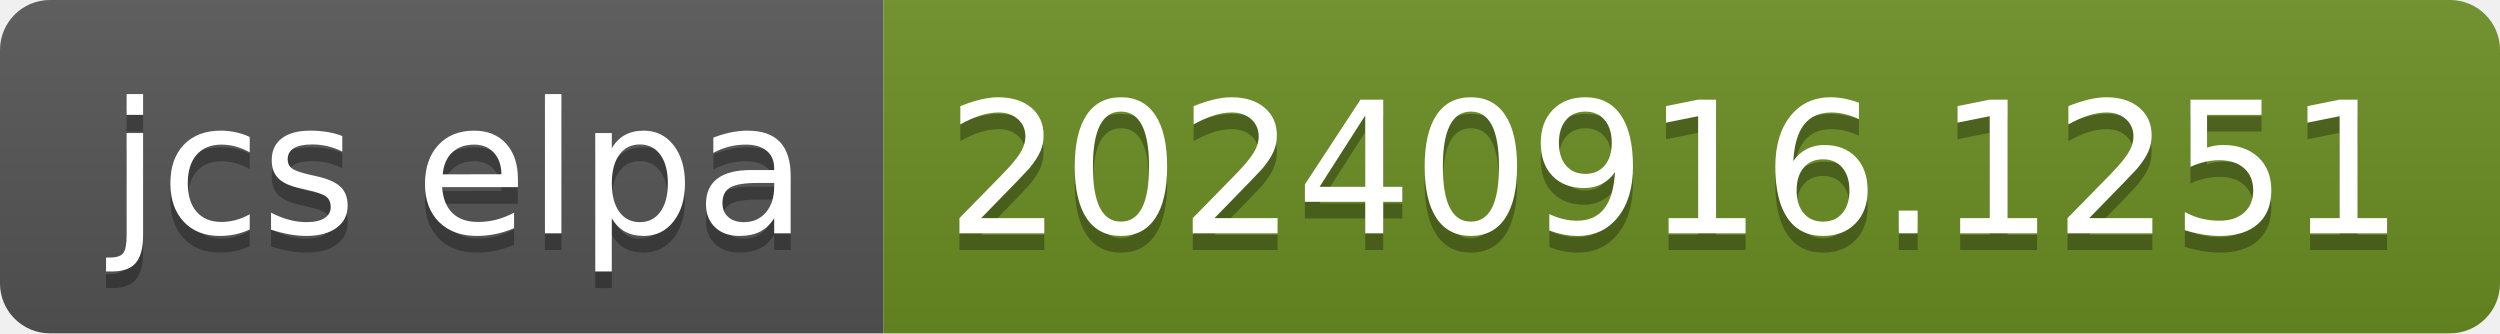
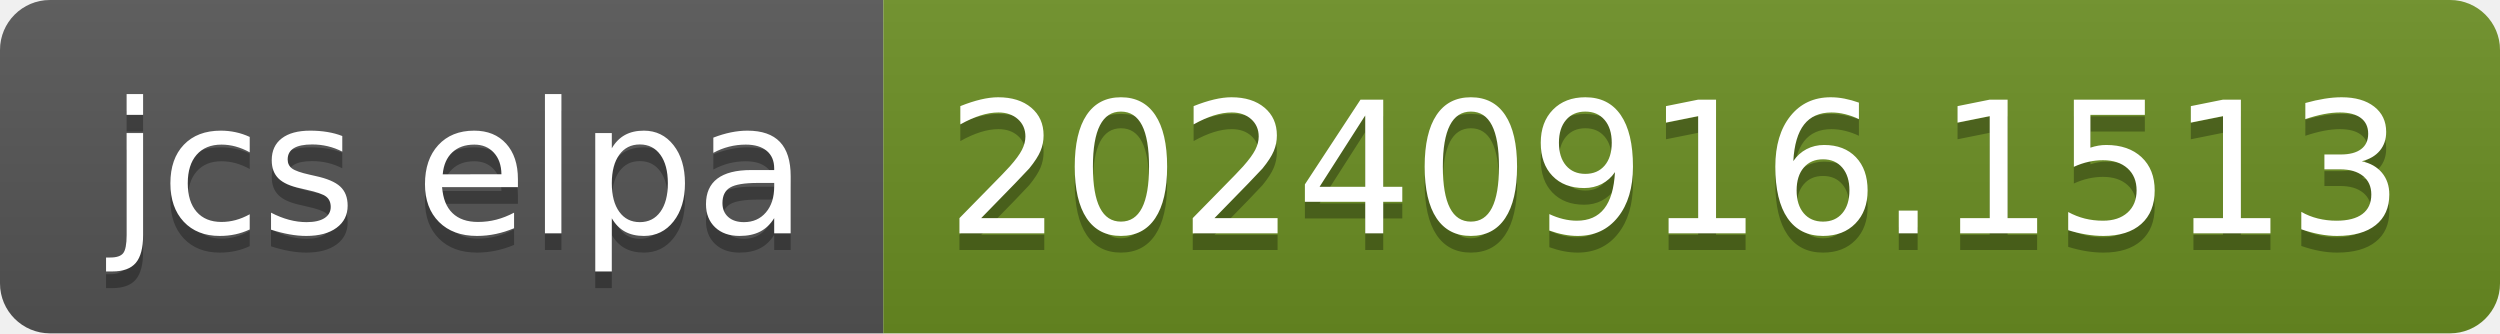
- <svg xmlns="http://www.w3.org/2000/svg" width="150" height="20" role="img" aria-label="jcs elpa: 20240916.1251">
+ <svg xmlns="http://www.w3.org/2000/svg" width="150" height="20" role="img" aria-label="jcs elpa: 20240916.1513">
  <linearGradient id="s" x2="0" y2="100%">
    <stop offset="0" stop-color="#bbb" stop-opacity=".1" />
    <stop offset="1" stop-opacity=".1" />
  </linearGradient>
  <clipPath id="r">
    <rect width="150" height="20" rx="3" fill="#fff" />
  </clipPath>
  <g clip-path="url(#r)">
    <rect width="53" height="20" fill="#555" />
    <rect x="53" width="97" height="20" fill="#6b8e23" />
    <rect width="150" height="20" fill="url(#s)" />
  </g>
  <g fill="#fff" text-anchor="middle" font-family="Verdana,Geneva,DejaVu Sans,sans-serif" text-rendering="geometricPrecision" font-size="110">
    <text aria-hidden="true" x="275" y="150" fill="#010101" fill-opacity=".3" transform="scale(.1)" textLength="430">jcs elpa</text>
    <text x="275" y="140" transform="scale(.1)" fill="#fff" textLength="430">jcs elpa</text>
-     <text aria-hidden="true" x="1005" y="150" fill="#010101" fill-opacity=".3" transform="scale(.1)" textLength="870">20240916.1251</text>
-     <text x="1005" y="140" transform="scale(.1)" fill="#fff" textLength="870">20240916.1251</text>
+     <text aria-hidden="true" x="1005" y="150" fill="#010101" fill-opacity=".3" transform="scale(.1)" textLength="870">20240916.1513</text>
+     <text x="1005" y="140" transform="scale(.1)" fill="#fff" textLength="870">20240916.1513</text>
  </g>
</svg>
